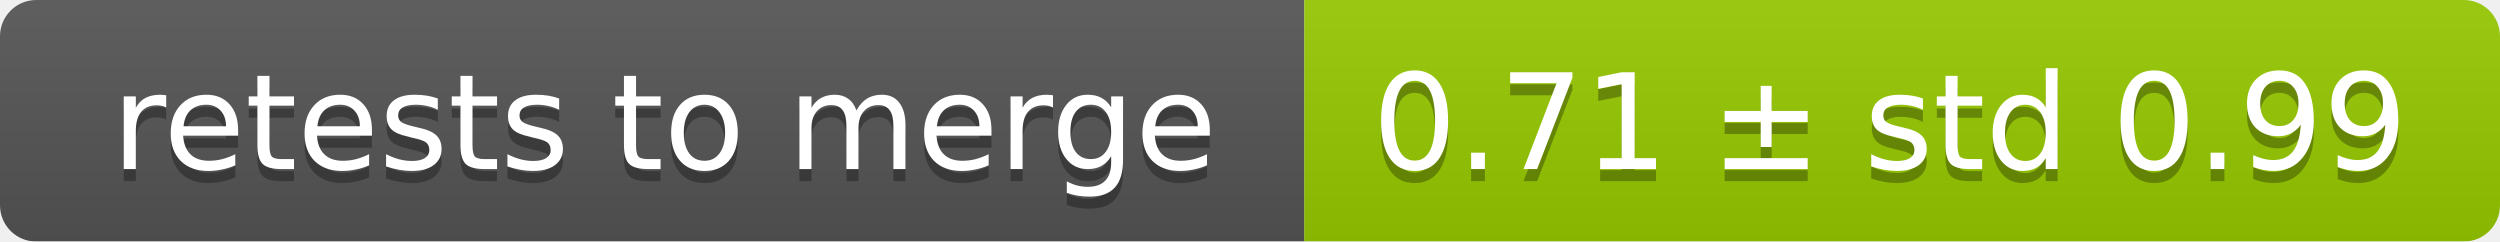
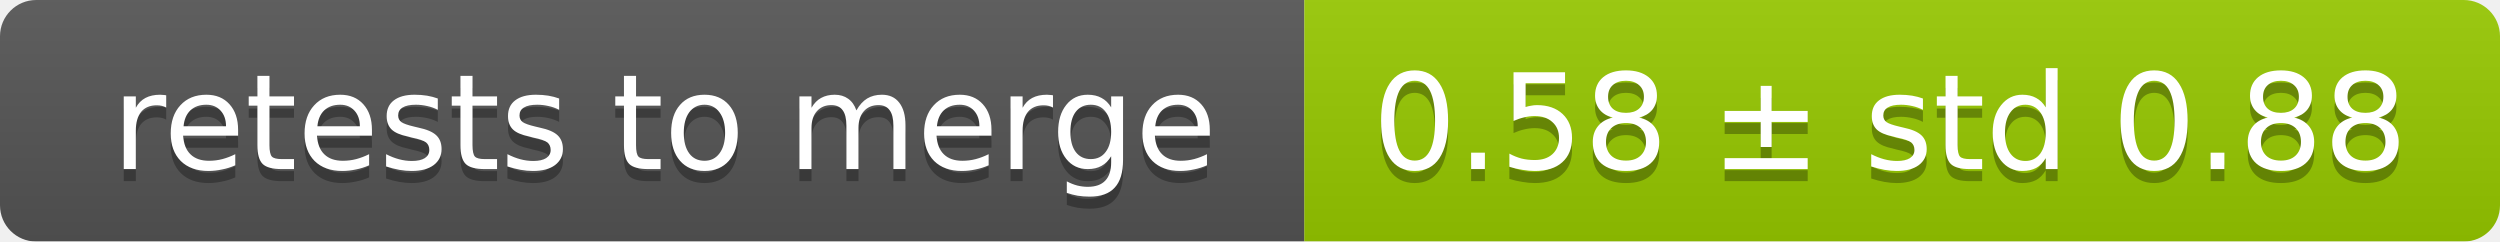
<svg xmlns="http://www.w3.org/2000/svg" width="207" height="20">
  <linearGradient id="smooth" x2="0" y2="100%">
    <stop offset="0" stop-color="#bbb" stop-opacity=".1" />
    <stop offset="1" stop-opacity=".1" />
  </linearGradient>
  <mask id="round">
    <rect width="207" height="20" rx="3" fill="#fff" />
  </mask>
  <g mask="url(#round)">
    <rect width="108" height="20" fill="#555" />
    <rect x="108" width="99" height="20" fill="#97ca00" />
    <rect width="207" height="20" fill="url(#smooth)" />
  </g>
  <g fill="#fff" text-anchor="middle" font-family="DejaVu Sans,Verdana,Geneva,sans-serif" font-size="11">
    <text x="55" y="15" fill="#010101" fill-opacity=".3">retests to merge</text>
    <text x="55" y="14">retests to merge</text>
-     <text x="156.5" y="15" fill="#010101" fill-opacity=".3">0.71 ± std 0.99</text>
-     <text x="156.5" y="14">0.71 ± std 0.99</text>
+     <text x="156.5" y="15" fill="#010101" fill-opacity=".3">0.58 ± std 0.88</text>
+     <text x="156.5" y="14">0.58 ± std 0.88</text>
  </g>
</svg>
